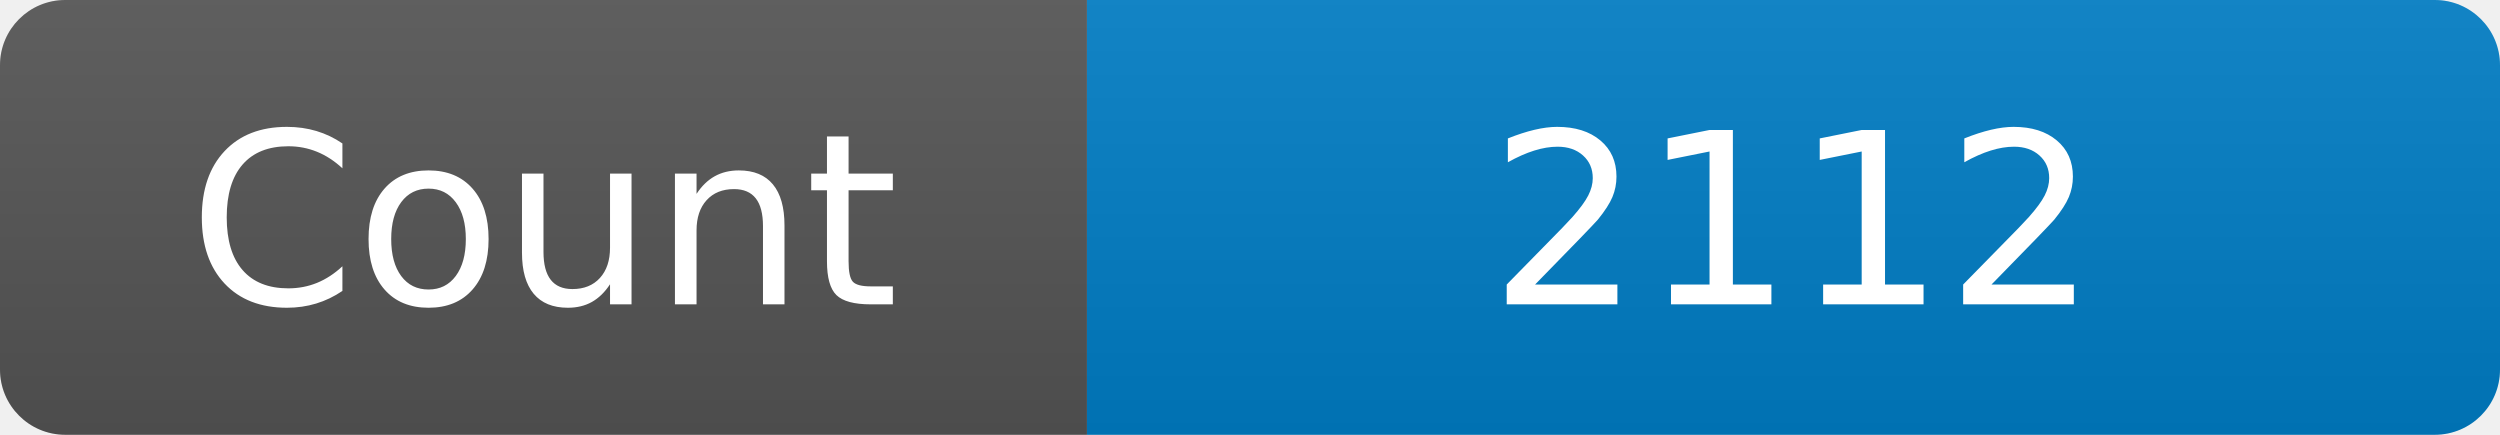
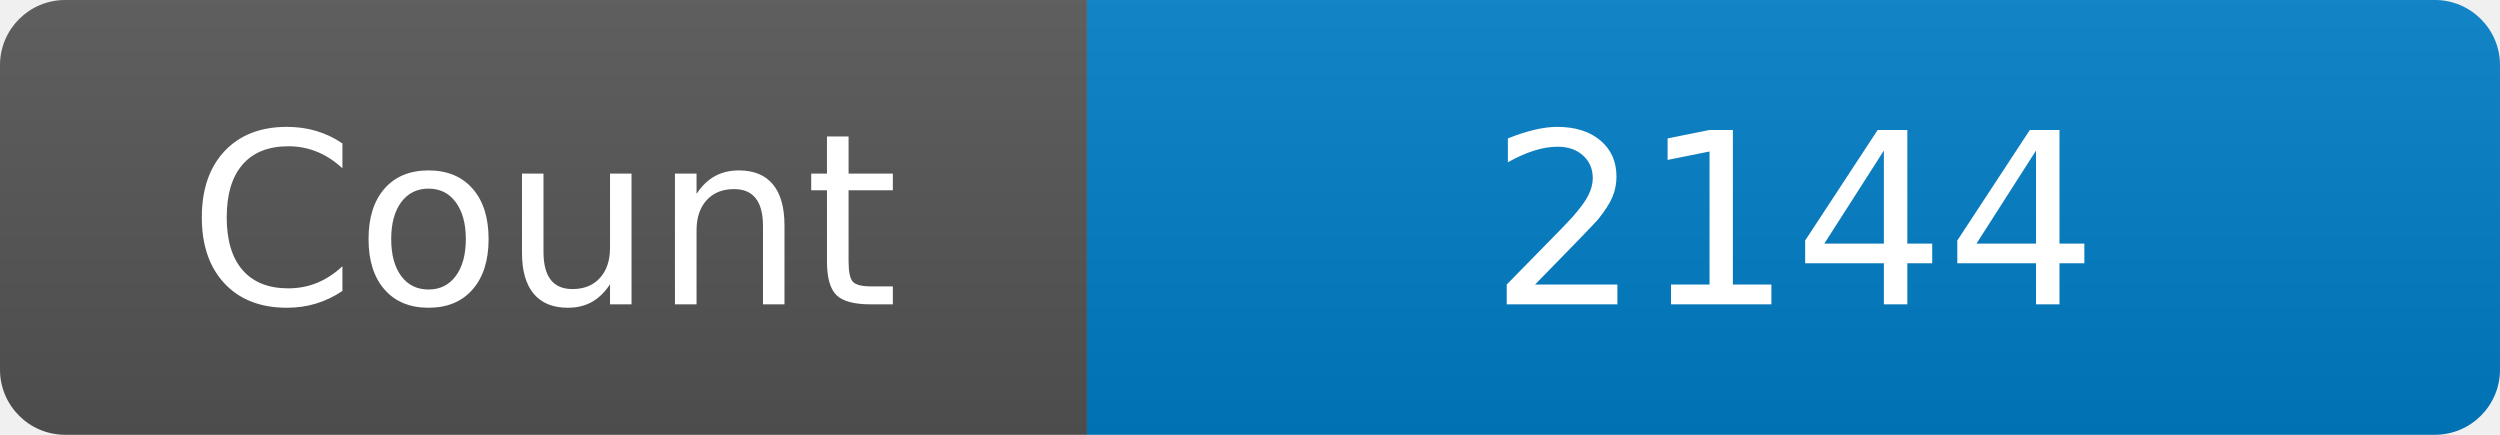
<svg xmlns="http://www.w3.org/2000/svg" width="115" height="20" role="img" aria-label="Maintained?: yes">
  <linearGradient id="s" x2="0" y2="100%">
    <stop offset="0" stop-color="#bbb" stop-opacity=".1" />
    <stop offset="1" stop-opacity=".1" />
  </linearGradient>
  <clipPath id="r">
    <rect width="115" height="20" rx="3" fill="#fff" />
  </clipPath>
  <g clip-path="url(#r)">
    <rect width="50" height="20" fill="#555" />
    <rect x="50" width="160" height="20" fill="#007ec6" />
    <rect width="115" height="20" fill="url(#s)" />
  </g>
  <g fill="#fff" text-anchor="middle" font-family="Verdana,Geneva,DejaVu Sans,sans-serif" font-size="110">
    <text x="250" y="140" transform="scale(.1)" fill="#fff">Count</text>
-     <text x="825" y="140" transform="scale(.1)" fill="#fff">2112</text>
+     <text x="825" y="140" transform="scale(.1)" fill="#fff">2144</text>
  </g>
</svg>
